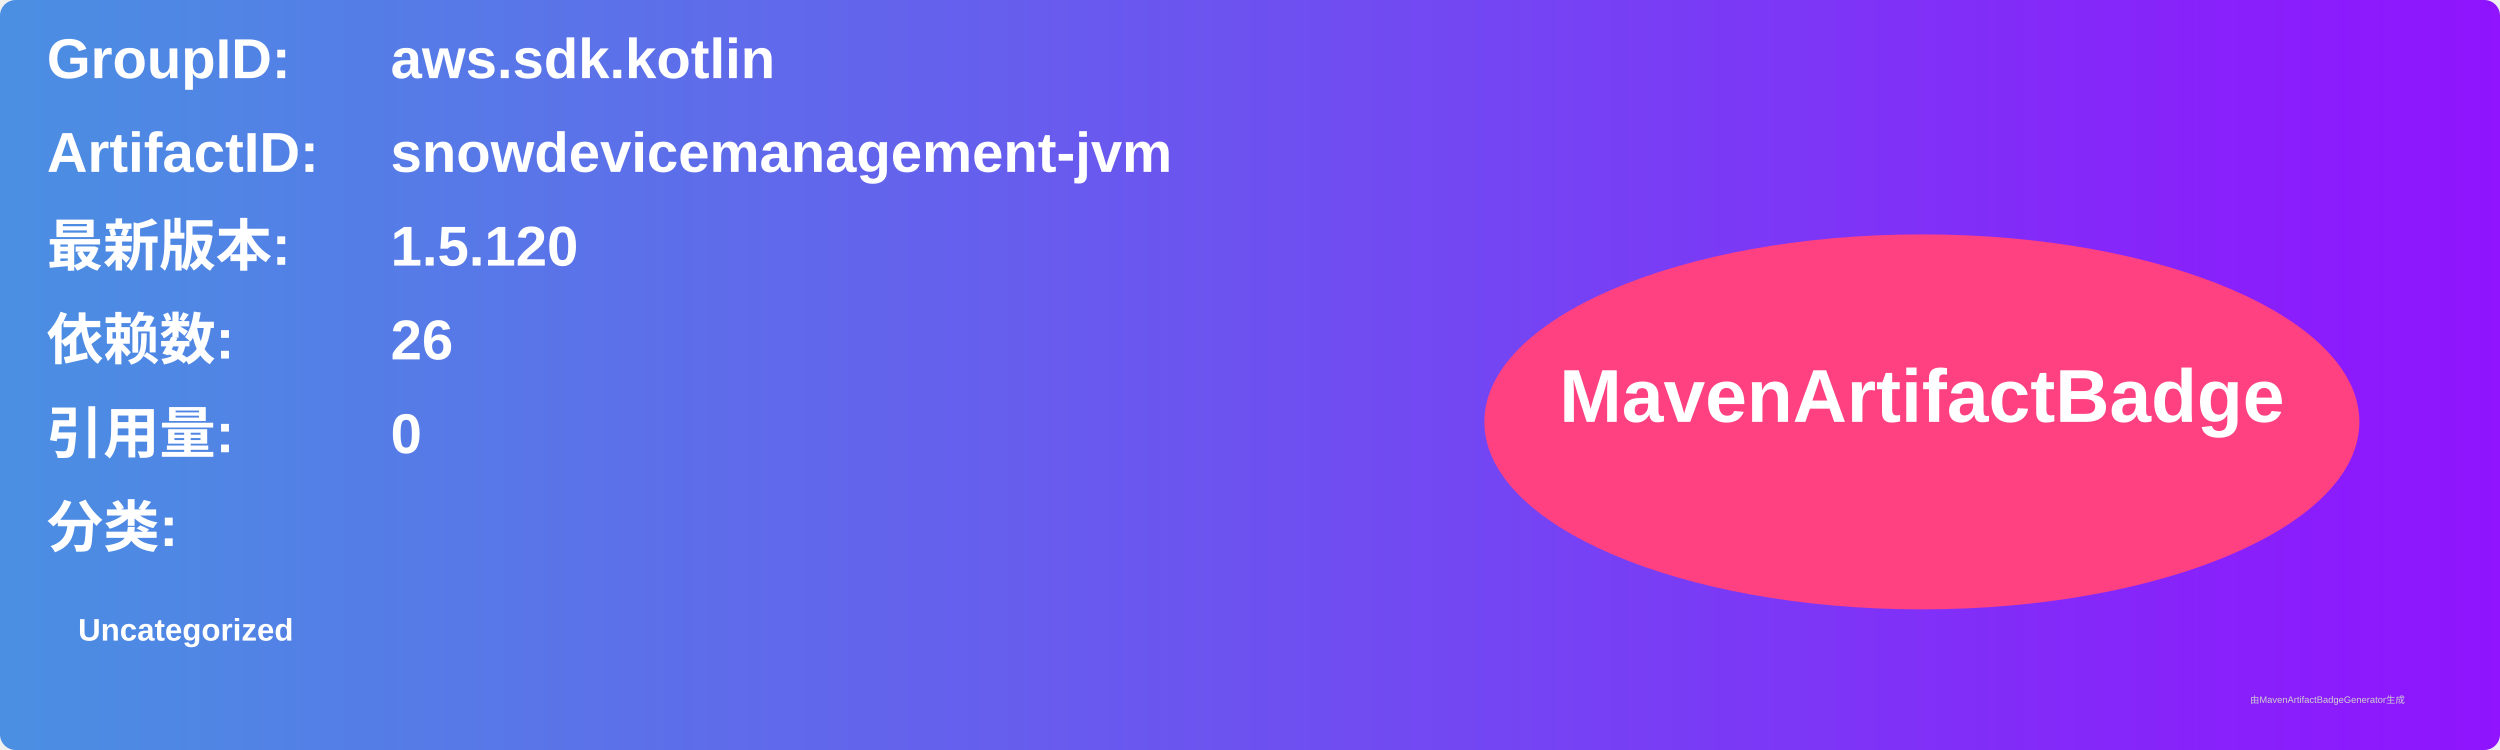
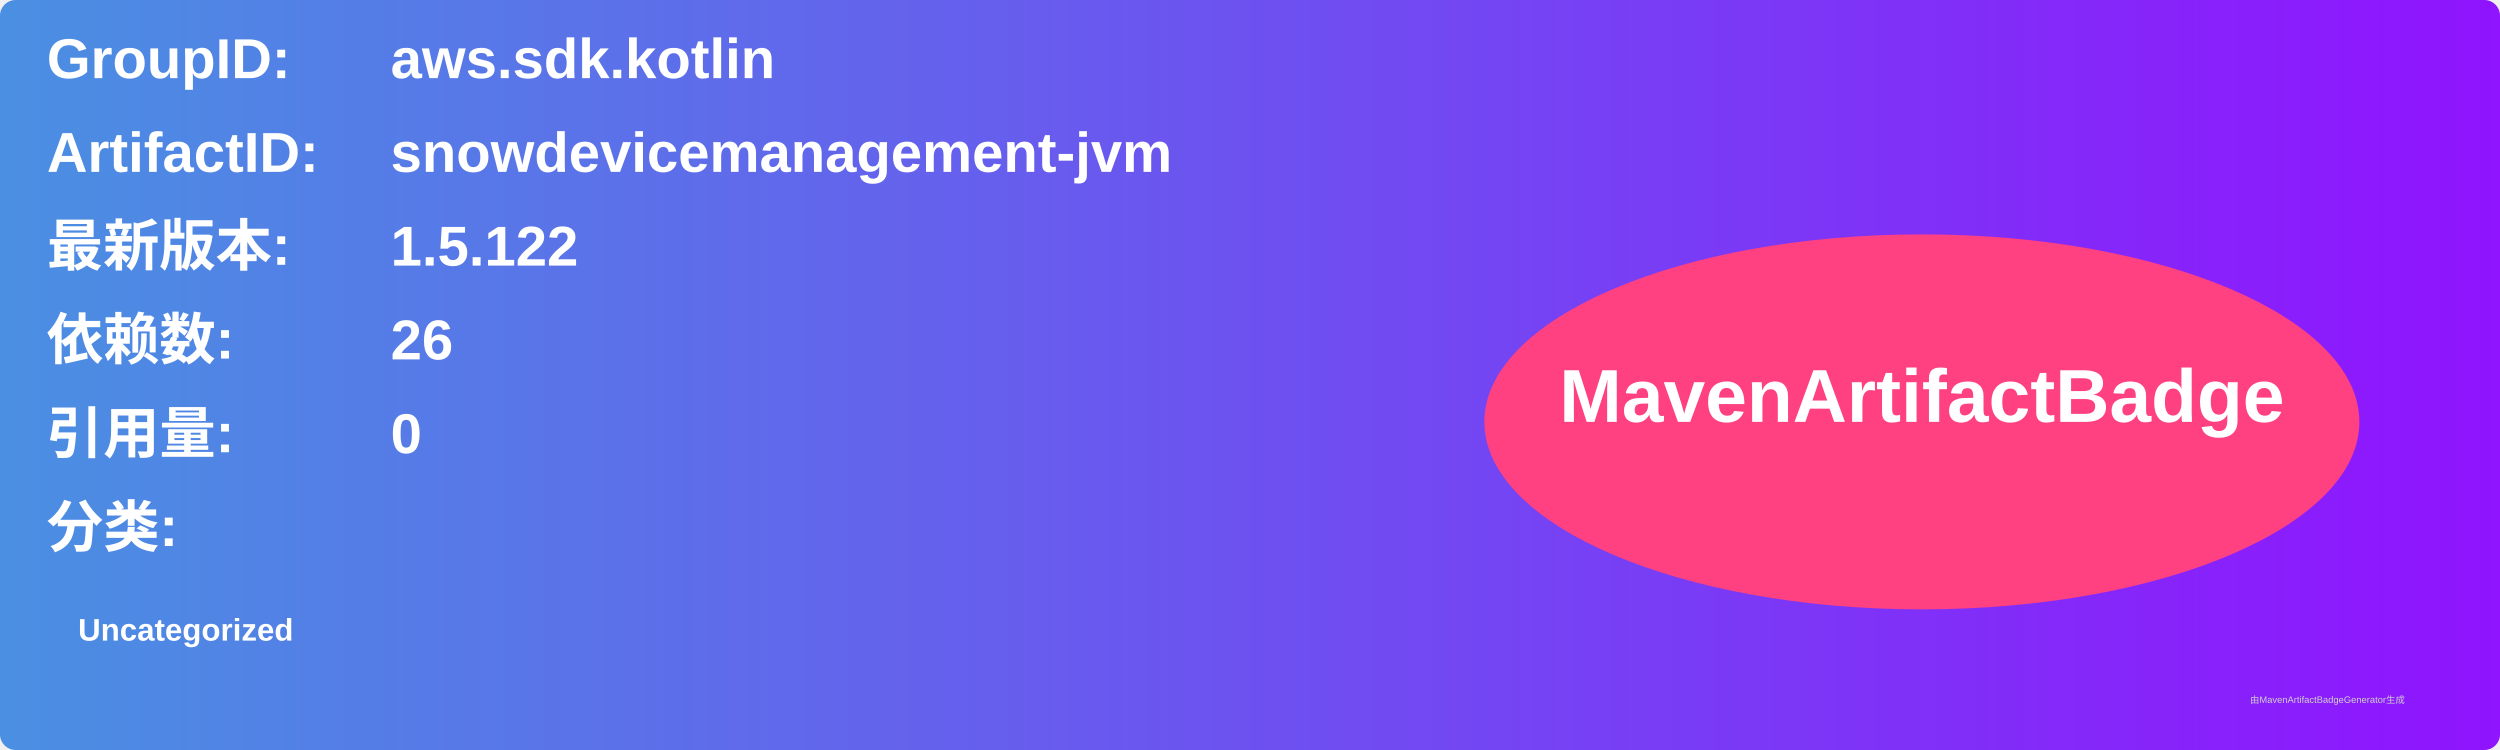
<svg xmlns="http://www.w3.org/2000/svg" width="800" height="240" viewBox="0 0 800 240">
  <linearGradient id="grad" x1="0%" y1="0%" x2="100%" y2="0%">
    <stop offset="0%" stop-color="#4a90e2" />
    <stop offset="100%" stop-color="#9013fe" />
  </linearGradient>
  <rect width="100%" height="100%" rx="5" ry="5" fill="url(#grad)" />
  <g transform="translate(15, 15)">
    <text x="0" y="10" font-family="Arial" font-size="18" fill="white" font-weight="bold" width="260">GroupID:</text>
    <text x="110" y="10" font-family="Arial" font-size="18" fill="white" font-weight="bold" width="460">aws.sdk.kotlin</text>
    <text x="0" y="40" font-family="Arial" font-size="18" fill="white" font-weight="bold" width="260">ArtifactID:</text>
    <text x="110" y="40" font-family="Arial" font-size="18" fill="white" font-weight="bold" width="460">snowdevicemanagement-jvm</text>
    <text x="0" y="70" font-family="Arial" font-size="18" fill="white" font-weight="bold">最新版本:</text>
    <text x="110" y="70" font-family="Arial" font-size="18" fill="white" font-weight="bold">
-       <tspan font-weight="bold">1.5.120</tspan>
+       <tspan font-weight="bold">1.5.122</tspan>
    </text>
    <text x="0" y="100" font-family="Arial" font-size="18" fill="white" font-weight="bold">依赖数: </text>
    <text x="110" y="100" font-family="Arial" font-size="18" fill="white">
      <tspan font-weight="bold">26</tspan>
    </text>
    <text x="0" y="130" font-family="Arial" font-size="18" fill="white" font-weight="bold">引用量: </text>
    <text x="110" y="130" font-family="Arial" font-size="18" fill="white">
      <tspan font-weight="bold">0</tspan>
    </text>
    <text x="0" y="160" font-family="Arial" font-size="18" fill="white" font-weight="bold">分类:</text>
    <text x="10" y="190" font-family="Arial" font-size="10" fill="white">
      <tspan font-weight="bold">Uncategorized</tspan>
    </text>
    <ellipse cx="600" cy="120" rx="140" ry="60" fill="#ff4081" />
    <text x="600" y="120" text-anchor="middle" font-family="Arial" font-size="24" fill="white" font-weight="bold">MavenArtifactBadge</text>
  </g>
  <text x="720" y="225" font-family="Arial" font-size="3" fill="#d0d0d0">由MavenArtifactBadgeGenerator生成</text>
</svg>
